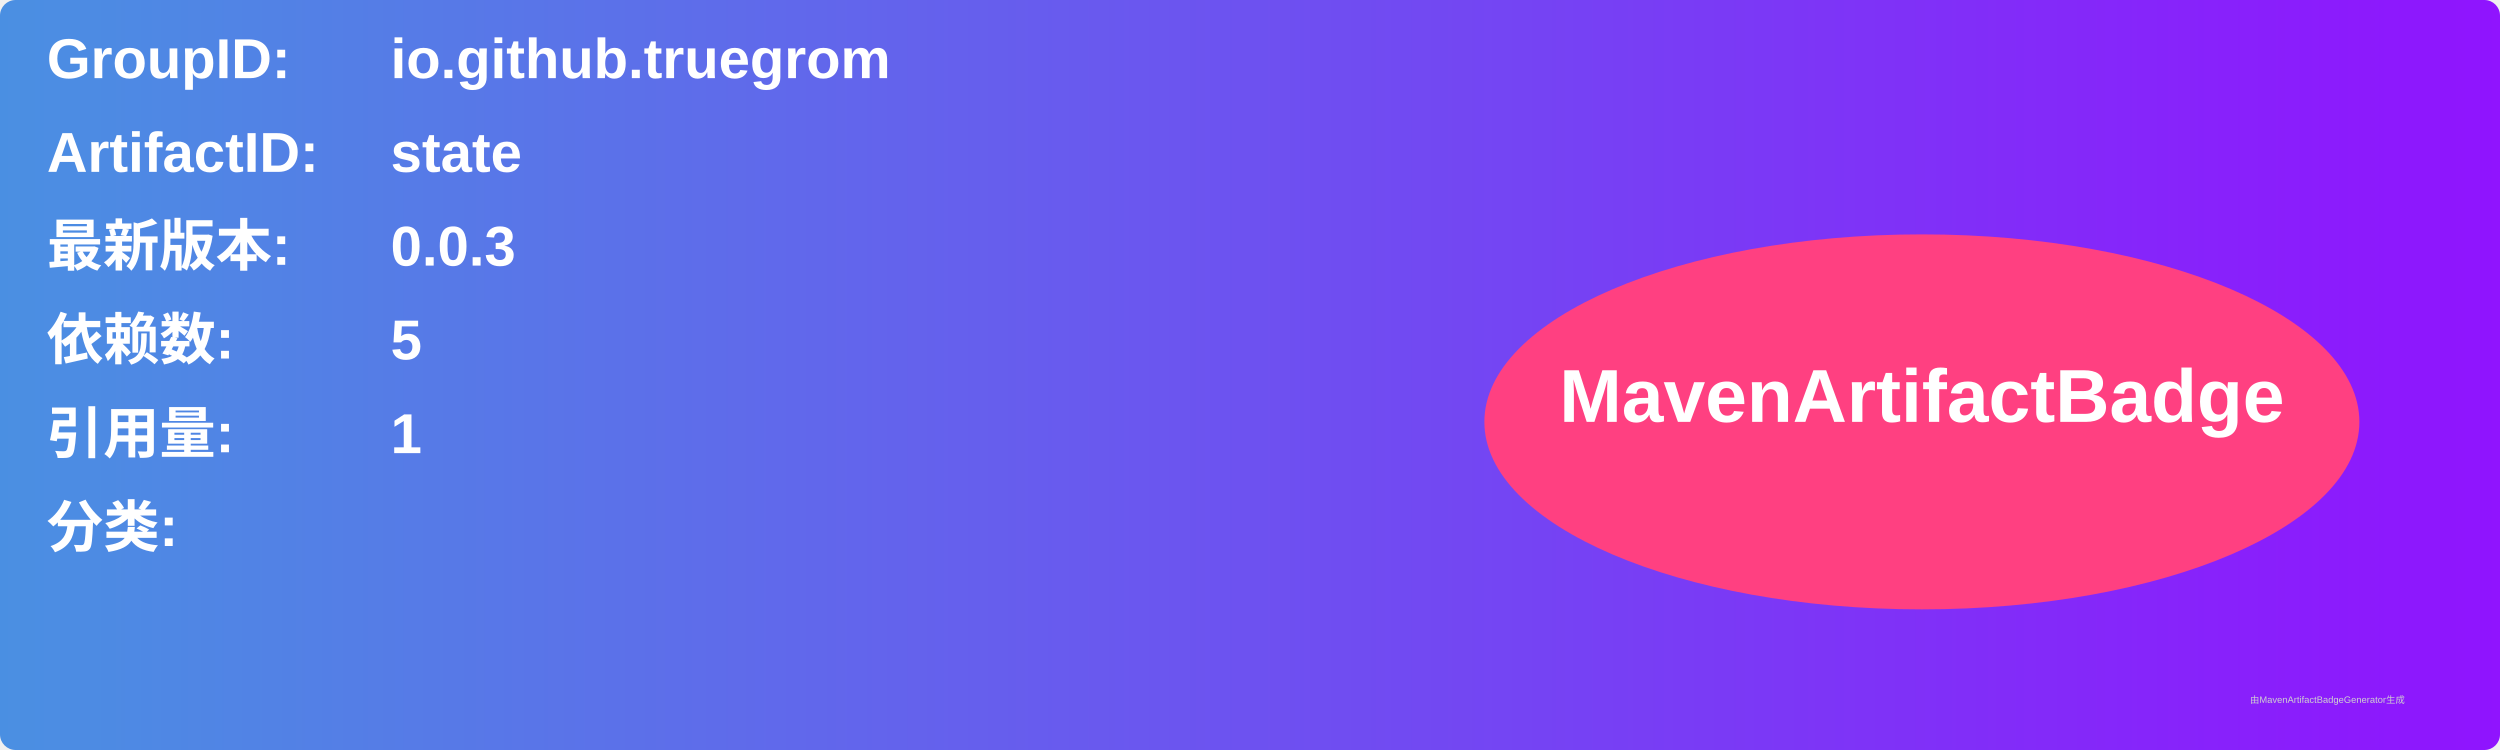
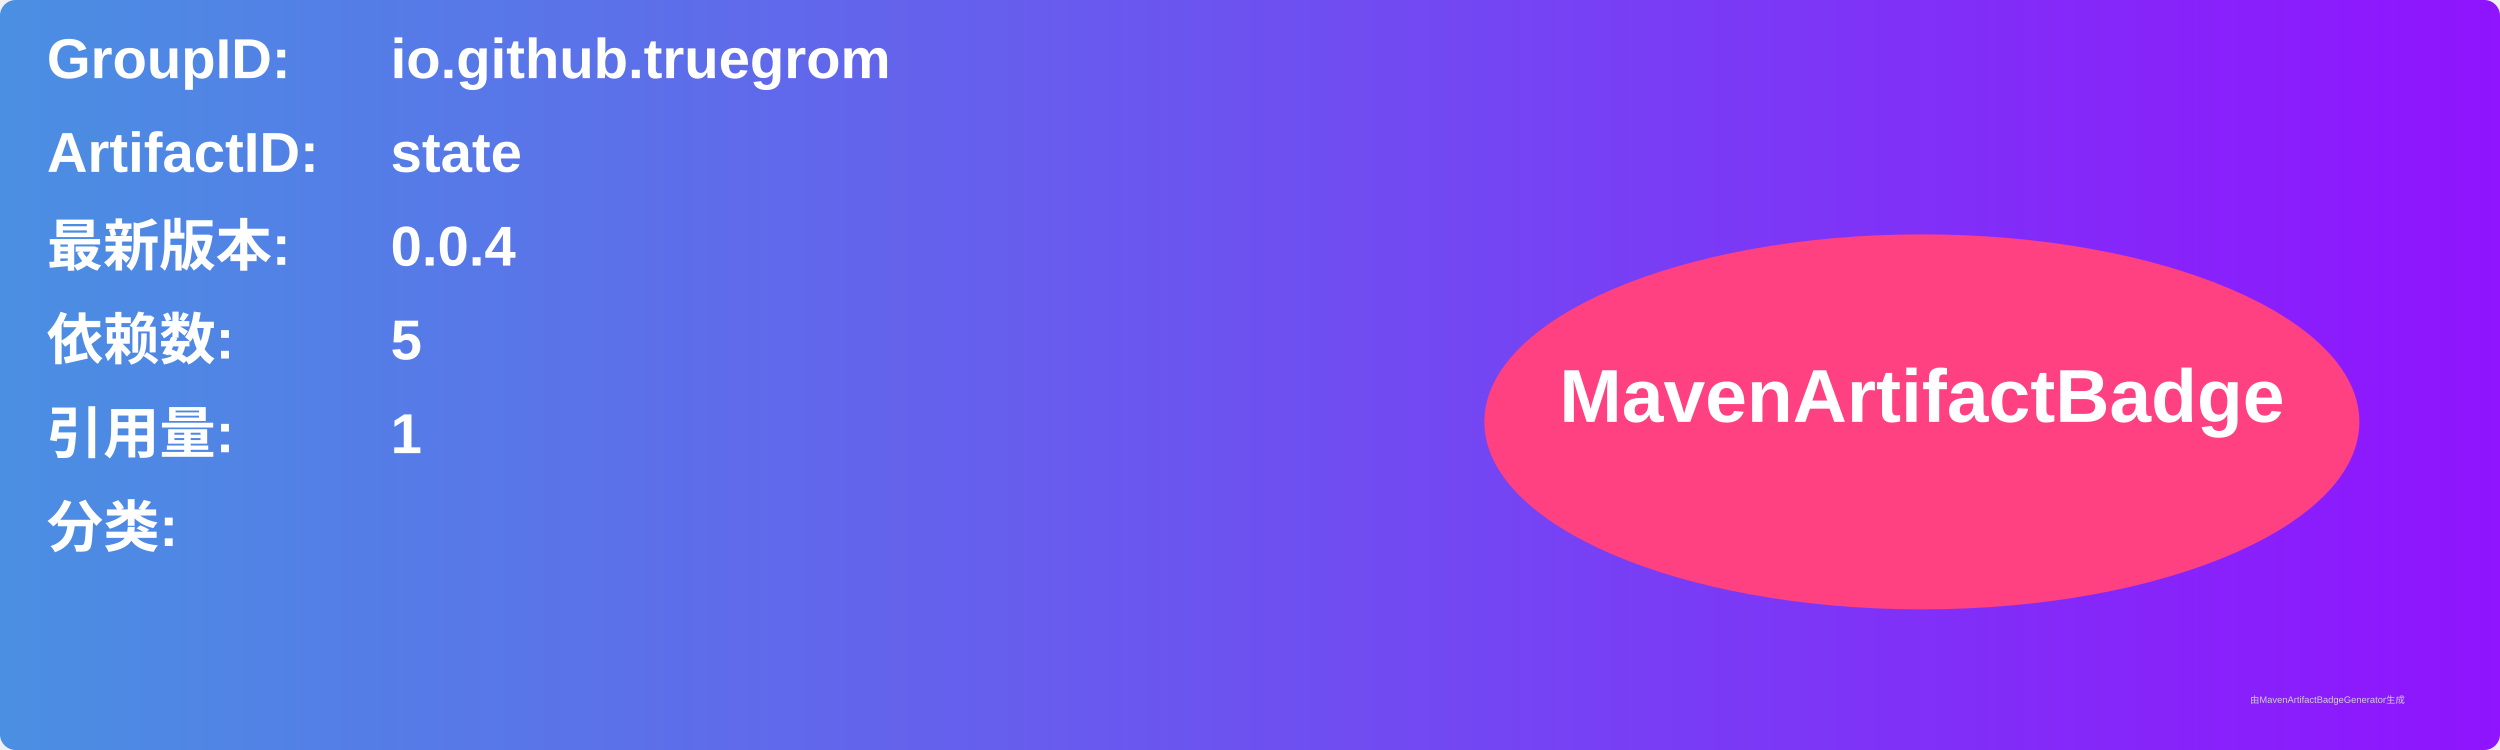
<svg xmlns="http://www.w3.org/2000/svg" width="800" height="240" viewBox="0 0 800 240">
  <linearGradient id="grad" x1="0%" y1="0%" x2="100%" y2="0%">
    <stop offset="0%" stop-color="#4a90e2" />
    <stop offset="100%" stop-color="#9013fe" />
  </linearGradient>
  <rect width="100%" height="100%" rx="5" ry="5" fill="url(#grad)" />
  <g transform="translate(15, 15)">
    <text x="0" y="10" font-family="Arial" font-size="18" fill="white" font-weight="bold" width="260">GroupID:</text>
    <text x="110" y="10" font-family="Arial" font-size="18" fill="white" font-weight="bold" width="460">io.github.truegrom</text>
    <text x="0" y="40" font-family="Arial" font-size="18" fill="white" font-weight="bold" width="260">ArtifactID:</text>
    <text x="110" y="40" font-family="Arial" font-size="18" fill="white" font-weight="bold" width="460">state</text>
    <text x="0" y="70" font-family="Arial" font-size="18" fill="white" font-weight="bold">最新版本:</text>
    <text x="110" y="70" font-family="Arial" font-size="18" fill="white" font-weight="bold">
-       <tspan font-weight="bold">0.0.3</tspan>
+       <tspan font-weight="bold">0.0.4</tspan>
    </text>
    <text x="0" y="100" font-family="Arial" font-size="18" fill="white" font-weight="bold">依赖数: </text>
    <text x="110" y="100" font-family="Arial" font-size="18" fill="white">
      <tspan font-weight="bold">5</tspan>
    </text>
    <text x="0" y="130" font-family="Arial" font-size="18" fill="white" font-weight="bold">引用量: </text>
    <text x="110" y="130" font-family="Arial" font-size="18" fill="white">
      <tspan font-weight="bold">1</tspan>
    </text>
    <text x="0" y="160" font-family="Arial" font-size="18" fill="white" font-weight="bold">分类:</text>
    <text x="10" y="190" font-family="Arial" font-size="10" fill="white">
      <tspan font-weight="bold" />
    </text>
    <ellipse cx="600" cy="120" rx="140" ry="60" fill="#ff4081" />
    <text x="600" y="120" text-anchor="middle" font-family="Arial" font-size="24" fill="white" font-weight="bold">MavenArtifactBadge</text>
  </g>
  <text x="720" y="225" font-family="Arial" font-size="3" fill="#d0d0d0">由MavenArtifactBadgeGenerator生成</text>
</svg>
